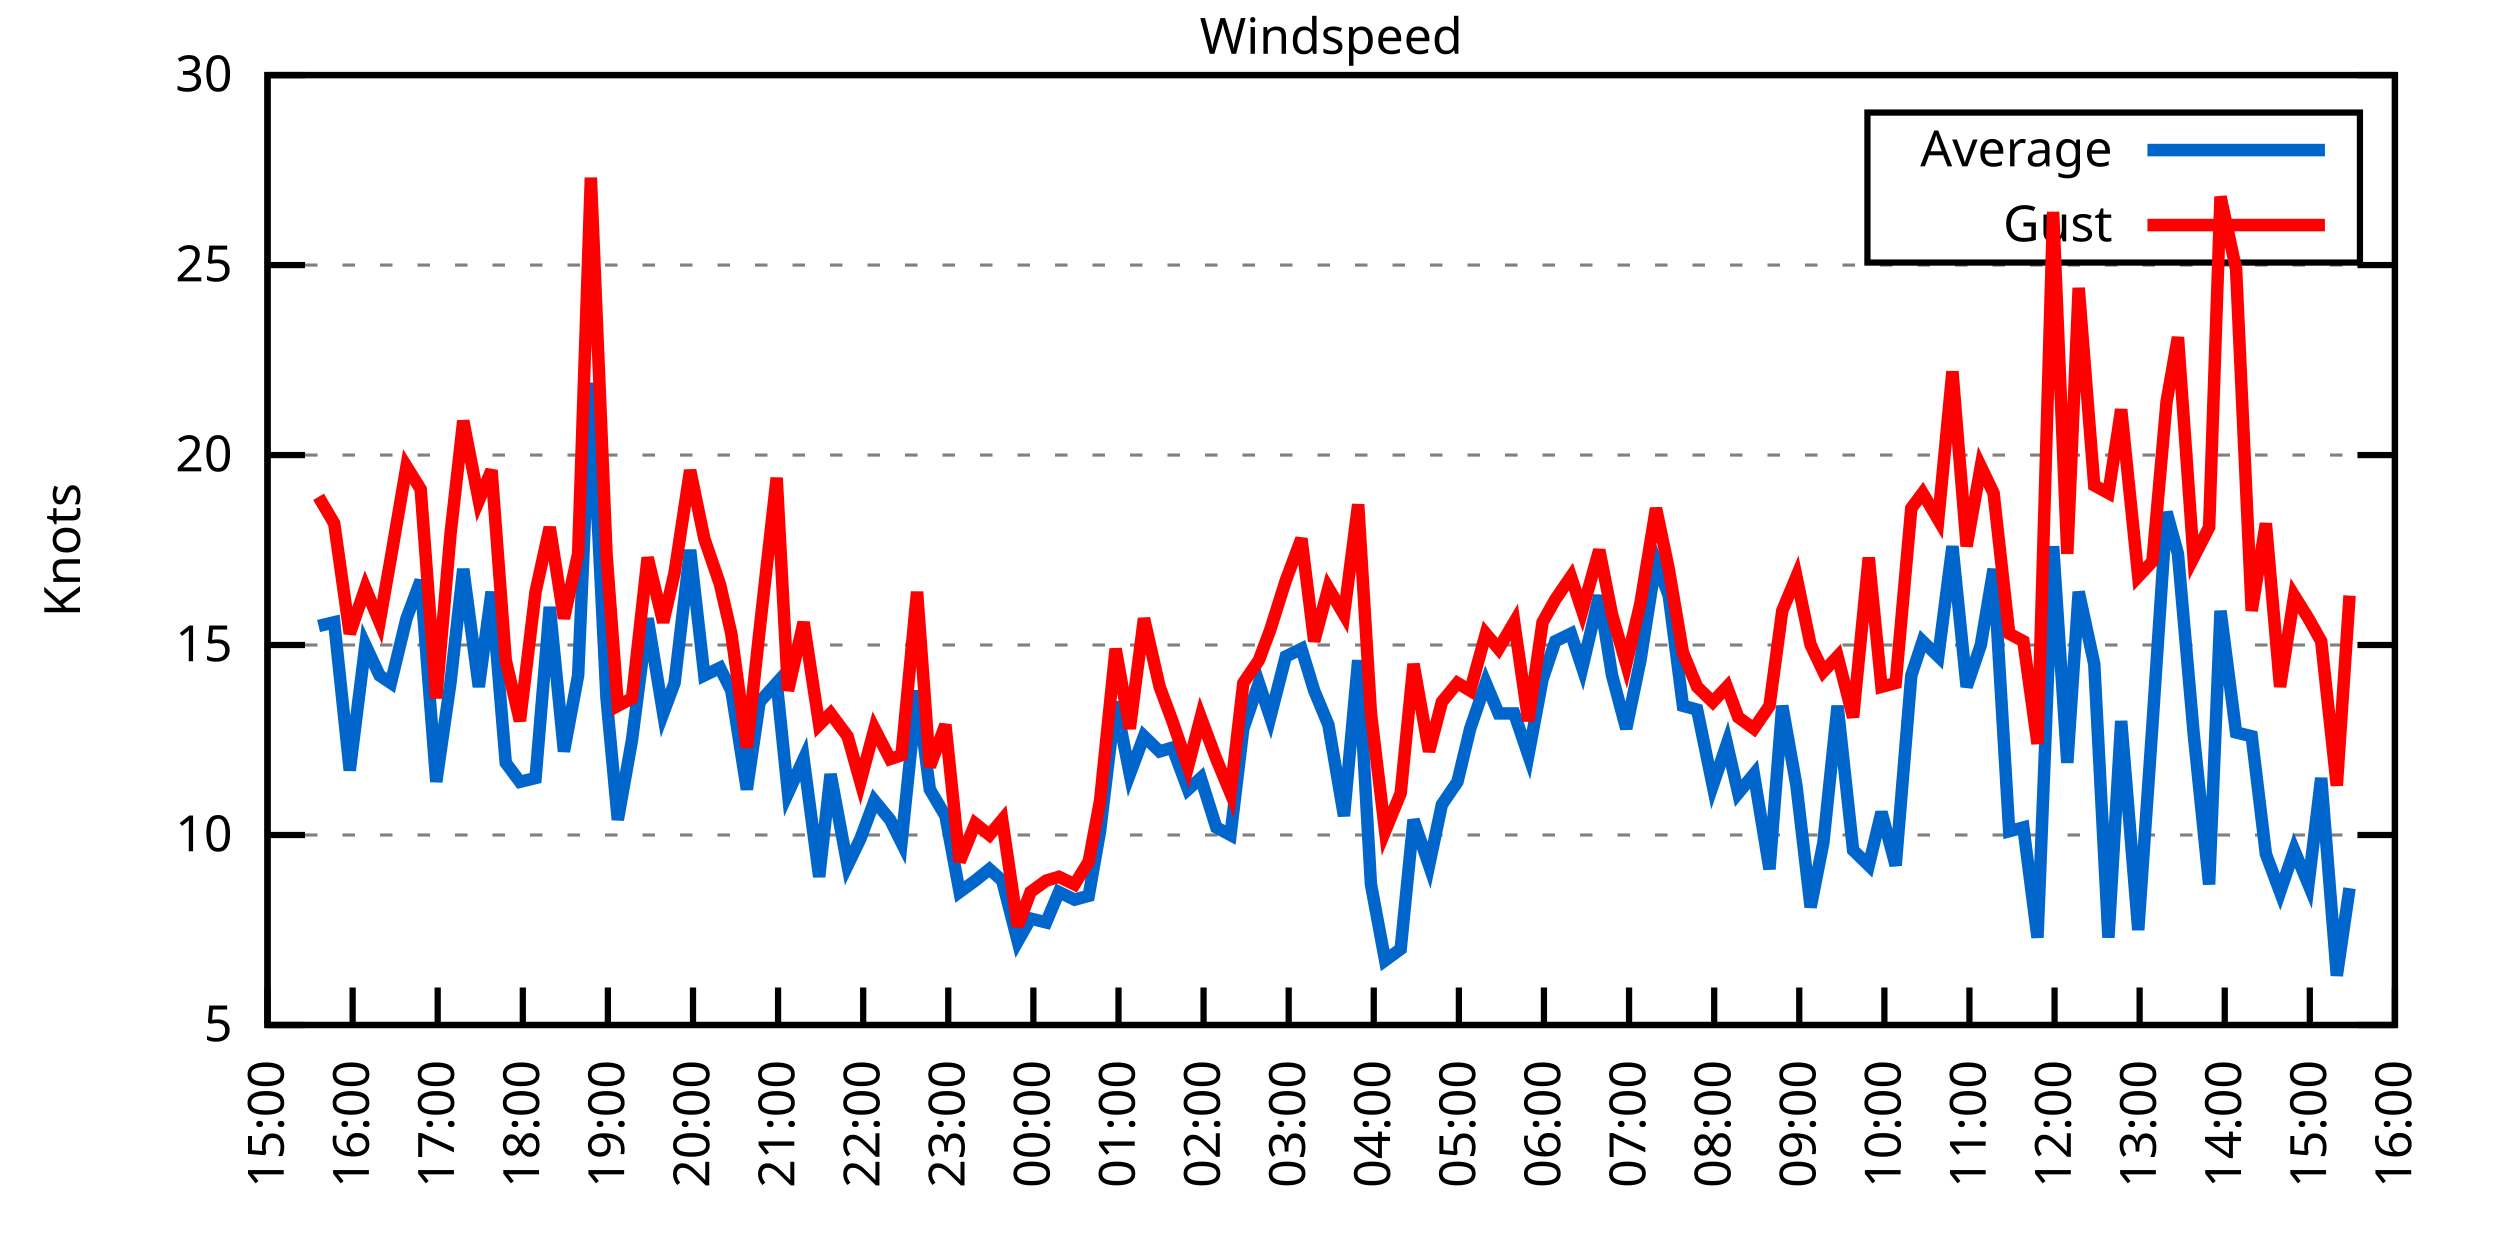
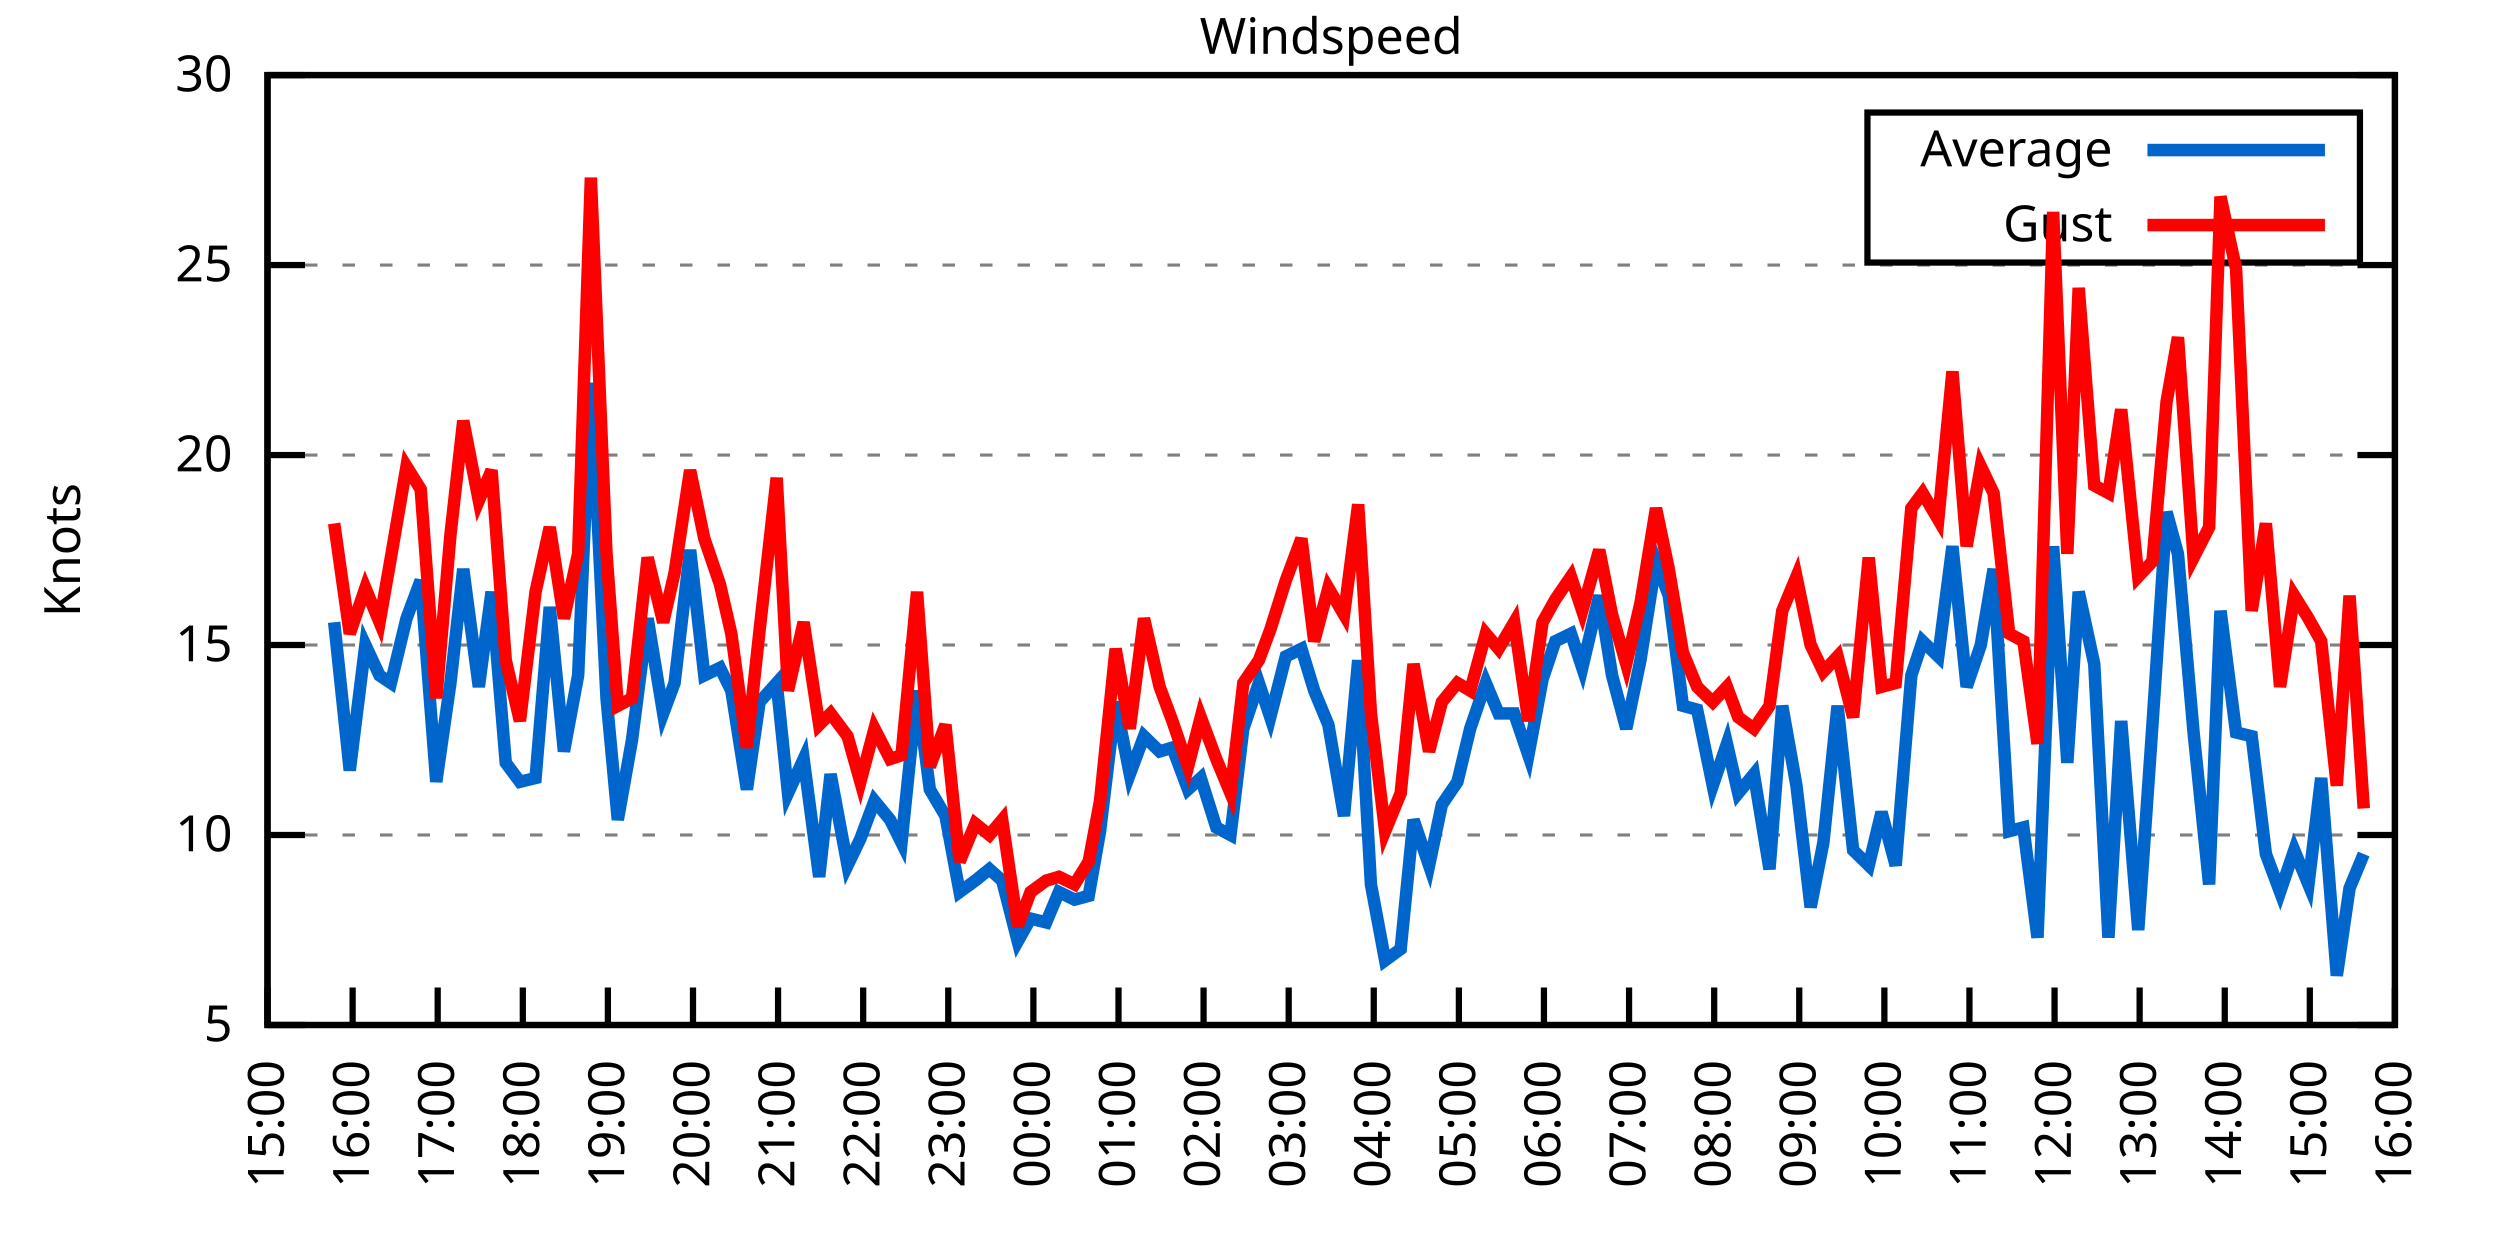
<svg xmlns="http://www.w3.org/2000/svg" xmlns:xlink="http://www.w3.org/1999/xlink" width="400" height="200" viewBox="0 0 400 200">
  <g id="gnuplot_canvas">
    <rect x="0" y="0" width="400" height="200" fill="none" />
    <defs>
      <circle id="gpDot" r="0.5" stroke-width="0.5" stroke="currentColor" />
      <path id="gpPt0" stroke-width="0.333" stroke="currentColor" d="M-1,0 h2 M0,-1 v2" />
      <path id="gpPt1" stroke-width="0.333" stroke="currentColor" d="M-1,-1 L1,1 M1,-1 L-1,1" />
      <path id="gpPt2" stroke-width="0.333" stroke="currentColor" d="M-1,0 L1,0 M0,-1 L0,1 M-1,-1 L1,1 M-1,1 L1,-1" />
      <rect id="gpPt3" stroke-width="0.333" stroke="currentColor" x="-1" y="-1" width="2" height="2" />
      <rect id="gpPt4" stroke-width="0.333" stroke="currentColor" fill="currentColor" x="-1" y="-1" width="2" height="2" />
      <circle id="gpPt5" stroke-width="0.333" stroke="currentColor" cx="0" cy="0" r="1" />
      <use xlink:href="#gpPt5" id="gpPt6" fill="currentColor" stroke="none" />
      <path id="gpPt7" stroke-width="0.333" stroke="currentColor" d="M0,-1.33 L-1.33,0.67 L1.33,0.67 z" />
      <use xlink:href="#gpPt7" id="gpPt8" fill="currentColor" stroke="none" />
      <use xlink:href="#gpPt7" id="gpPt9" stroke="currentColor" transform="rotate(180)" />
      <use xlink:href="#gpPt9" id="gpPt10" fill="currentColor" stroke="none" />
      <use xlink:href="#gpPt3" id="gpPt11" stroke="currentColor" transform="rotate(45)" />
      <use xlink:href="#gpPt11" id="gpPt12" fill="currentColor" stroke="none" />
      <path id="gpPt13" stroke-width="0.333" stroke="currentColor" d="M0,1.330 L1.265,0.411 L0.782,-1.067 L-0.782,-1.076 L-1.265,0.411 z" />
      <use xlink:href="#gpPt13" id="gpPt14" fill="currentColor" stroke="none" />
      <filter id="textbox" filterUnits="objectBoundingBox" x="0" y="0" height="1" width="1">
        <feFlood flood-color="white" flood-opacity="1" result="bgnd" />
        <feComposite in="SourceGraphic" in2="bgnd" operator="atop" />
      </filter>
      <filter id="greybox" filterUnits="objectBoundingBox" x="0" y="0" height="1" width="1">
        <feFlood flood-color="lightgrey" flood-opacity="1" result="grey" />
        <feComposite in="SourceGraphic" in2="grey" operator="atop" />
      </filter>
    </defs>
    <g fill="none" color="white" stroke="currentColor" stroke-width="1.00" stroke-linecap="butt" stroke-linejoin="miter">
</g>
    <g fill="none" color="black" stroke="currentColor" stroke-width="1.00" stroke-linecap="butt" stroke-linejoin="miter">
      <g stroke="none" shape-rendering="crispEdges">
        <polygon fill="rgb(255, 255, 255)" points="42.80,164.00 383.18,164.00 383.18,12.02 42.80,12.02 " />
      </g>
    </g>
    <g fill="none" color="black" stroke="currentColor" stroke-width="1.00" stroke-linecap="butt" stroke-linejoin="miter">
</g>
    <g fill="none" color="black" stroke="black" stroke-width="0.50" stroke-linecap="butt" stroke-linejoin="miter">
</g>
    <g fill="none" color="gray" stroke="currentColor" stroke-width="0.50" stroke-linecap="butt" stroke-linejoin="miter">
      <path stroke="gray" stroke-dasharray="2,4" class="gridline" d="M42.80,164.00 L383.19,164.00  " />
    </g>
    <g fill="none" color="gray" stroke="gray" stroke-width="1.00" stroke-linecap="butt" stroke-linejoin="miter">
</g>
    <g fill="none" color="black" stroke="currentColor" stroke-width="1.00" stroke-linecap="butt" stroke-linejoin="miter">
      <path stroke="black" d="M42.80,164.00 L48.80,164.00 M383.19,164.00 L377.19,164.00  " />
      <g transform="translate(37.20,166.60)" stroke="none" fill="black" font-family="Sans" font-size="8.00" text-anchor="end">
        <text>
          <tspan font-family="Sans"> 5</tspan>
        </text>
      </g>
    </g>
    <g fill="none" color="black" stroke="currentColor" stroke-width="1.00" stroke-linecap="butt" stroke-linejoin="miter">
</g>
    <g fill="none" color="black" stroke="black" stroke-width="0.50" stroke-linecap="butt" stroke-linejoin="miter">
</g>
    <g fill="none" color="gray" stroke="currentColor" stroke-width="0.50" stroke-linecap="butt" stroke-linejoin="miter">
      <path stroke="gray" stroke-dasharray="2,4" class="gridline" d="M42.80,133.60 L383.19,133.60  " />
    </g>
    <g fill="none" color="gray" stroke="gray" stroke-width="1.00" stroke-linecap="butt" stroke-linejoin="miter">
</g>
    <g fill="none" color="black" stroke="currentColor" stroke-width="1.00" stroke-linecap="butt" stroke-linejoin="miter">
      <path stroke="black" d="M42.80,133.60 L48.80,133.60 M383.19,133.60 L377.19,133.60  " />
      <g transform="translate(37.20,136.20)" stroke="none" fill="black" font-family="Sans" font-size="8.00" text-anchor="end">
        <text>
          <tspan font-family="Sans"> 10</tspan>
        </text>
      </g>
    </g>
    <g fill="none" color="black" stroke="currentColor" stroke-width="1.00" stroke-linecap="butt" stroke-linejoin="miter">
</g>
    <g fill="none" color="black" stroke="black" stroke-width="0.50" stroke-linecap="butt" stroke-linejoin="miter">
</g>
    <g fill="none" color="gray" stroke="currentColor" stroke-width="0.50" stroke-linecap="butt" stroke-linejoin="miter">
      <path stroke="gray" stroke-dasharray="2,4" class="gridline" d="M42.80,103.20 L383.19,103.20  " />
    </g>
    <g fill="none" color="gray" stroke="gray" stroke-width="1.00" stroke-linecap="butt" stroke-linejoin="miter">
</g>
    <g fill="none" color="black" stroke="currentColor" stroke-width="1.00" stroke-linecap="butt" stroke-linejoin="miter">
      <path stroke="black" d="M42.80,103.20 L48.80,103.20 M383.19,103.20 L377.19,103.20  " />
      <g transform="translate(37.20,105.80)" stroke="none" fill="black" font-family="Sans" font-size="8.00" text-anchor="end">
        <text>
          <tspan font-family="Sans"> 15</tspan>
        </text>
      </g>
    </g>
    <g fill="none" color="black" stroke="currentColor" stroke-width="1.00" stroke-linecap="butt" stroke-linejoin="miter">
</g>
    <g fill="none" color="black" stroke="black" stroke-width="0.50" stroke-linecap="butt" stroke-linejoin="miter">
</g>
    <g fill="none" color="gray" stroke="currentColor" stroke-width="0.50" stroke-linecap="butt" stroke-linejoin="miter">
      <path stroke="gray" stroke-dasharray="2,4" class="gridline" d="M42.80,72.81 L383.19,72.81  " />
    </g>
    <g fill="none" color="gray" stroke="gray" stroke-width="1.00" stroke-linecap="butt" stroke-linejoin="miter">
</g>
    <g fill="none" color="black" stroke="currentColor" stroke-width="1.00" stroke-linecap="butt" stroke-linejoin="miter">
      <path stroke="black" d="M42.80,72.81 L48.80,72.81 M383.19,72.81 L377.19,72.81  " />
      <g transform="translate(37.20,75.41)" stroke="none" fill="black" font-family="Sans" font-size="8.00" text-anchor="end">
        <text>
          <tspan font-family="Sans"> 20</tspan>
        </text>
      </g>
    </g>
    <g fill="none" color="black" stroke="currentColor" stroke-width="1.00" stroke-linecap="butt" stroke-linejoin="miter">
</g>
    <g fill="none" color="black" stroke="black" stroke-width="0.50" stroke-linecap="butt" stroke-linejoin="miter">
</g>
    <g fill="none" color="gray" stroke="currentColor" stroke-width="0.50" stroke-linecap="butt" stroke-linejoin="miter">
      <path stroke="gray" stroke-dasharray="2,4" class="gridline" d="M42.80,42.41 L383.19,42.41  " />
    </g>
    <g fill="none" color="gray" stroke="gray" stroke-width="1.00" stroke-linecap="butt" stroke-linejoin="miter">
</g>
    <g fill="none" color="black" stroke="currentColor" stroke-width="1.00" stroke-linecap="butt" stroke-linejoin="miter">
      <path stroke="black" d="M42.80,42.41 L48.80,42.41 M383.19,42.41 L377.19,42.41  " />
      <g transform="translate(37.20,45.01)" stroke="none" fill="black" font-family="Sans" font-size="8.00" text-anchor="end">
        <text>
          <tspan font-family="Sans"> 25</tspan>
        </text>
      </g>
    </g>
    <g fill="none" color="black" stroke="currentColor" stroke-width="1.00" stroke-linecap="butt" stroke-linejoin="miter">
</g>
    <g fill="none" color="black" stroke="black" stroke-width="0.50" stroke-linecap="butt" stroke-linejoin="miter">
</g>
    <g fill="none" color="gray" stroke="currentColor" stroke-width="0.50" stroke-linecap="butt" stroke-linejoin="miter">
      <path stroke="gray" stroke-dasharray="2,4" class="gridline" d="M42.80,12.01 L383.19,12.01  " />
    </g>
    <g fill="none" color="gray" stroke="gray" stroke-width="1.00" stroke-linecap="butt" stroke-linejoin="miter">
</g>
    <g fill="none" color="black" stroke="currentColor" stroke-width="1.00" stroke-linecap="butt" stroke-linejoin="miter">
      <path stroke="black" d="M42.80,12.01 L48.80,12.01 M383.19,12.01 L377.19,12.01  " />
      <g transform="translate(37.20,14.61)" stroke="none" fill="black" font-family="Sans" font-size="8.00" text-anchor="end">
        <text>
          <tspan font-family="Sans"> 30</tspan>
        </text>
      </g>
    </g>
    <g fill="none" color="black" stroke="currentColor" stroke-width="1.00" stroke-linecap="butt" stroke-linejoin="miter">
      <path stroke="black" d="M42.80,164.00 L42.80,158.00  " />
      <g transform="translate(45.40,169.60) rotate(270.00)" stroke="none" fill="black" font-family="Sans" font-size="8.00" text-anchor="end">
        <text>
          <tspan font-family="Sans">15:00</tspan>
        </text>
      </g>
    </g>
    <g fill="none" color="black" stroke="currentColor" stroke-width="1.00" stroke-linecap="butt" stroke-linejoin="miter">
      <path stroke="black" d="M56.42,164.00 L56.42,158.00  " />
      <g transform="translate(59.02,169.60) rotate(270.00)" stroke="none" fill="black" font-family="Sans" font-size="8.00" text-anchor="end">
        <text>
          <tspan font-family="Sans">16:00</tspan>
        </text>
      </g>
    </g>
    <g fill="none" color="black" stroke="currentColor" stroke-width="1.00" stroke-linecap="butt" stroke-linejoin="miter">
      <path stroke="black" d="M70.03,164.00 L70.03,158.00  " />
      <g transform="translate(72.63,169.60) rotate(270.00)" stroke="none" fill="black" font-family="Sans" font-size="8.00" text-anchor="end">
        <text>
          <tspan font-family="Sans">17:00</tspan>
        </text>
      </g>
    </g>
    <g fill="none" color="black" stroke="currentColor" stroke-width="1.00" stroke-linecap="butt" stroke-linejoin="miter">
      <path stroke="black" d="M83.65,164.00 L83.65,158.00  " />
      <g transform="translate(86.25,169.60) rotate(270.00)" stroke="none" fill="black" font-family="Sans" font-size="8.00" text-anchor="end">
        <text>
          <tspan font-family="Sans">18:00</tspan>
        </text>
      </g>
    </g>
    <g fill="none" color="black" stroke="currentColor" stroke-width="1.00" stroke-linecap="butt" stroke-linejoin="miter">
      <path stroke="black" d="M97.26,164.00 L97.26,158.00  " />
      <g transform="translate(99.86,169.60) rotate(270.00)" stroke="none" fill="black" font-family="Sans" font-size="8.00" text-anchor="end">
        <text>
          <tspan font-family="Sans">19:00</tspan>
        </text>
      </g>
    </g>
    <g fill="none" color="black" stroke="currentColor" stroke-width="1.00" stroke-linecap="butt" stroke-linejoin="miter">
      <path stroke="black" d="M110.88,164.00 L110.88,158.00  " />
      <g transform="translate(113.48,169.60) rotate(270.00)" stroke="none" fill="black" font-family="Sans" font-size="8.00" text-anchor="end">
        <text>
          <tspan font-family="Sans">20:00</tspan>
        </text>
      </g>
    </g>
    <g fill="none" color="black" stroke="currentColor" stroke-width="1.00" stroke-linecap="butt" stroke-linejoin="miter">
      <path stroke="black" d="M124.49,164.00 L124.49,158.00  " />
      <g transform="translate(127.09,169.60) rotate(270.00)" stroke="none" fill="black" font-family="Sans" font-size="8.00" text-anchor="end">
        <text>
          <tspan font-family="Sans">21:00</tspan>
        </text>
      </g>
    </g>
    <g fill="none" color="black" stroke="currentColor" stroke-width="1.00" stroke-linecap="butt" stroke-linejoin="miter">
      <path stroke="black" d="M138.11,164.00 L138.11,158.00  " />
      <g transform="translate(140.71,169.60) rotate(270.00)" stroke="none" fill="black" font-family="Sans" font-size="8.00" text-anchor="end">
        <text>
          <tspan font-family="Sans">22:00</tspan>
        </text>
      </g>
    </g>
    <g fill="none" color="black" stroke="currentColor" stroke-width="1.00" stroke-linecap="butt" stroke-linejoin="miter">
      <path stroke="black" d="M151.72,164.00 L151.72,158.00  " />
      <g transform="translate(154.32,169.60) rotate(270.00)" stroke="none" fill="black" font-family="Sans" font-size="8.00" text-anchor="end">
        <text>
          <tspan font-family="Sans">23:00</tspan>
        </text>
      </g>
    </g>
    <g fill="none" color="black" stroke="currentColor" stroke-width="1.00" stroke-linecap="butt" stroke-linejoin="miter">
      <path stroke="black" d="M165.34,164.00 L165.34,158.00  " />
      <g transform="translate(167.94,169.60) rotate(270.00)" stroke="none" fill="black" font-family="Sans" font-size="8.00" text-anchor="end">
        <text>
          <tspan font-family="Sans">00:00</tspan>
        </text>
      </g>
    </g>
    <g fill="none" color="black" stroke="currentColor" stroke-width="1.00" stroke-linecap="butt" stroke-linejoin="miter">
      <path stroke="black" d="M178.96,164.00 L178.96,158.00  " />
      <g transform="translate(181.56,169.60) rotate(270.00)" stroke="none" fill="black" font-family="Sans" font-size="8.00" text-anchor="end">
        <text>
          <tspan font-family="Sans">01:00</tspan>
        </text>
      </g>
    </g>
    <g fill="none" color="black" stroke="currentColor" stroke-width="1.00" stroke-linecap="butt" stroke-linejoin="miter">
      <path stroke="black" d="M192.57,164.00 L192.57,158.00  " />
      <g transform="translate(195.17,169.60) rotate(270.00)" stroke="none" fill="black" font-family="Sans" font-size="8.00" text-anchor="end">
        <text>
          <tspan font-family="Sans">02:00</tspan>
        </text>
      </g>
    </g>
    <g fill="none" color="black" stroke="currentColor" stroke-width="1.00" stroke-linecap="butt" stroke-linejoin="miter">
      <path stroke="black" d="M206.19,164.00 L206.19,158.00  " />
      <g transform="translate(208.79,169.60) rotate(270.00)" stroke="none" fill="black" font-family="Sans" font-size="8.00" text-anchor="end">
        <text>
          <tspan font-family="Sans">03:00</tspan>
        </text>
      </g>
    </g>
    <g fill="none" color="black" stroke="currentColor" stroke-width="1.00" stroke-linecap="butt" stroke-linejoin="miter">
      <path stroke="black" d="M219.80,164.00 L219.80,158.00  " />
      <g transform="translate(222.40,169.60) rotate(270.00)" stroke="none" fill="black" font-family="Sans" font-size="8.00" text-anchor="end">
        <text>
          <tspan font-family="Sans">04:00</tspan>
        </text>
      </g>
    </g>
    <g fill="none" color="black" stroke="currentColor" stroke-width="1.00" stroke-linecap="butt" stroke-linejoin="miter">
      <path stroke="black" d="M233.42,164.00 L233.42,158.00  " />
      <g transform="translate(236.02,169.60) rotate(270.00)" stroke="none" fill="black" font-family="Sans" font-size="8.00" text-anchor="end">
        <text>
          <tspan font-family="Sans">05:00</tspan>
        </text>
      </g>
    </g>
    <g fill="none" color="black" stroke="currentColor" stroke-width="1.00" stroke-linecap="butt" stroke-linejoin="miter">
      <path stroke="black" d="M247.03,164.00 L247.03,158.00  " />
      <g transform="translate(249.63,169.60) rotate(270.00)" stroke="none" fill="black" font-family="Sans" font-size="8.00" text-anchor="end">
        <text>
          <tspan font-family="Sans">06:00</tspan>
        </text>
      </g>
    </g>
    <g fill="none" color="black" stroke="currentColor" stroke-width="1.00" stroke-linecap="butt" stroke-linejoin="miter">
      <path stroke="black" d="M260.65,164.00 L260.65,158.00  " />
      <g transform="translate(263.25,169.60) rotate(270.00)" stroke="none" fill="black" font-family="Sans" font-size="8.00" text-anchor="end">
        <text>
          <tspan font-family="Sans">07:00</tspan>
        </text>
      </g>
    </g>
    <g fill="none" color="black" stroke="currentColor" stroke-width="1.00" stroke-linecap="butt" stroke-linejoin="miter">
      <path stroke="black" d="M274.27,164.00 L274.27,158.00  " />
      <g transform="translate(276.87,169.60) rotate(270.00)" stroke="none" fill="black" font-family="Sans" font-size="8.00" text-anchor="end">
        <text>
          <tspan font-family="Sans">08:00</tspan>
        </text>
      </g>
    </g>
    <g fill="none" color="black" stroke="currentColor" stroke-width="1.00" stroke-linecap="butt" stroke-linejoin="miter">
      <path stroke="black" d="M287.88,164.00 L287.88,158.00  " />
      <g transform="translate(290.48,169.60) rotate(270.00)" stroke="none" fill="black" font-family="Sans" font-size="8.00" text-anchor="end">
        <text>
          <tspan font-family="Sans">09:00</tspan>
        </text>
      </g>
    </g>
    <g fill="none" color="black" stroke="currentColor" stroke-width="1.00" stroke-linecap="butt" stroke-linejoin="miter">
      <path stroke="black" d="M301.50,164.00 L301.50,158.00  " />
      <g transform="translate(304.10,169.60) rotate(270.00)" stroke="none" fill="black" font-family="Sans" font-size="8.00" text-anchor="end">
        <text>
          <tspan font-family="Sans">10:00</tspan>
        </text>
      </g>
    </g>
    <g fill="none" color="black" stroke="currentColor" stroke-width="1.00" stroke-linecap="butt" stroke-linejoin="miter">
      <path stroke="black" d="M315.11,164.00 L315.11,158.00  " />
      <g transform="translate(317.71,169.60) rotate(270.00)" stroke="none" fill="black" font-family="Sans" font-size="8.00" text-anchor="end">
        <text>
          <tspan font-family="Sans">11:00</tspan>
        </text>
      </g>
    </g>
    <g fill="none" color="black" stroke="currentColor" stroke-width="1.00" stroke-linecap="butt" stroke-linejoin="miter">
      <path stroke="black" d="M328.73,164.00 L328.73,158.00  " />
      <g transform="translate(331.33,169.60) rotate(270.00)" stroke="none" fill="black" font-family="Sans" font-size="8.00" text-anchor="end">
        <text>
          <tspan font-family="Sans">12:00</tspan>
        </text>
      </g>
    </g>
    <g fill="none" color="black" stroke="currentColor" stroke-width="1.00" stroke-linecap="butt" stroke-linejoin="miter">
      <path stroke="black" d="M342.34,164.00 L342.34,158.00  " />
      <g transform="translate(344.94,169.60) rotate(270.00)" stroke="none" fill="black" font-family="Sans" font-size="8.00" text-anchor="end">
        <text>
          <tspan font-family="Sans">13:00</tspan>
        </text>
      </g>
    </g>
    <g fill="none" color="black" stroke="currentColor" stroke-width="1.00" stroke-linecap="butt" stroke-linejoin="miter">
      <path stroke="black" d="M355.96,164.00 L355.96,158.00  " />
      <g transform="translate(358.56,169.60) rotate(270.00)" stroke="none" fill="black" font-family="Sans" font-size="8.00" text-anchor="end">
        <text>
          <tspan font-family="Sans">14:00</tspan>
        </text>
      </g>
    </g>
    <g fill="none" color="black" stroke="currentColor" stroke-width="1.00" stroke-linecap="butt" stroke-linejoin="miter">
      <path stroke="black" d="M369.57,164.00 L369.57,158.00  " />
      <g transform="translate(372.17,169.60) rotate(270.00)" stroke="none" fill="black" font-family="Sans" font-size="8.00" text-anchor="end">
        <text>
          <tspan font-family="Sans">15:00</tspan>
        </text>
      </g>
    </g>
    <g fill="none" color="black" stroke="currentColor" stroke-width="1.00" stroke-linecap="butt" stroke-linejoin="miter">
      <path stroke="black" d="M383.19,164.00 L383.19,158.00  " />
      <g transform="translate(385.79,169.60) rotate(270.00)" stroke="none" fill="black" font-family="Sans" font-size="8.00" text-anchor="end">
        <text>
          <tspan font-family="Sans">16:00</tspan>
        </text>
      </g>
    </g>
    <g fill="none" color="black" stroke="currentColor" stroke-width="1.00" stroke-linecap="butt" stroke-linejoin="miter">
</g>
    <g fill="none" color="black" stroke="currentColor" stroke-width="1.00" stroke-linecap="butt" stroke-linejoin="miter">
      <path stroke="black" d="M42.80,12.01 L42.80,164.00 L383.19,164.00 L383.19,12.01 L42.80,12.01 Z  " />
    </g>
    <g fill="none" color="black" stroke="currentColor" stroke-width="1.00" stroke-linecap="butt" stroke-linejoin="miter">
</g>
    <g fill="none" color="black" stroke="currentColor" stroke-width="1.00" stroke-linecap="butt" stroke-linejoin="miter">
      <path stroke="black" d="M298.79,42.01 L298.79,18.01 L377.59,18.01 L377.59,42.01 L298.79,42.01 Z  " />
    </g>
    <g id="Windspeed_plot_1">
      <g fill="none" color="white" stroke="black" stroke-width="2.00" stroke-linecap="butt" stroke-linejoin="miter">
</g>
      <g fill="none" color="black" stroke="currentColor" stroke-width="2.00" stroke-linecap="butt" stroke-linejoin="miter">
        <g transform="translate(337.99,26.61)" stroke="none" fill="black" font-family="Sans" font-size="8.00" text-anchor="end">
          <text>
            <tspan font-family="Sans">Average</tspan>
          </text>
        </g>
      </g>
      <g fill="none" color="black" stroke="currentColor" stroke-width="2.00" stroke-linecap="butt" stroke-linejoin="miter">
-         <path stroke="rgb(  0, 102, 204)" d="M343.59,24.01 L371.99,24.01 M50.97,100.16 L53.47,99.56 L55.96,123.27 L58.46,103.20 L60.73,108.07 L62.54,109.28   L65.04,98.95 L67.31,92.87 L69.80,125.09 L72.07,109.28 L74.12,91.04 L76.61,109.89 L78.65,94.69 L80.92,122.05   L83.19,125.09 L85.69,124.48 L87.96,97.12 L90.23,120.23 L92.50,108.07 L94.54,61.25 L97.04,111.72 L98.85,131.17   L101.12,118.40 L103.62,98.95 L106.11,114.15 L107.93,109.28 L110.42,88.00 L112.69,108.07 L115.19,106.85 L117.01,110.50   L119.50,126.31 L121.54,112.32 L124.27,109.28 L126.08,126.91 L128.58,121.44 L131.07,140.29 L132.89,123.87 L135.61,138.47   L137.66,134.21 L139.92,128.13 L142.42,131.17 L144.24,134.82 L146.73,110.50 L148.77,126.31 L151.27,130.56 L153.54,142.72   L156.04,140.90 L158.31,139.07 L160.35,140.90 L162.84,150.62 L164.89,146.98 L167.38,147.59 L169.43,142.72 L171.92,143.94   L174.19,143.33 L176.01,132.99 L178.50,112.32 L180.77,123.87 L183.04,117.80 L185.54,120.23 L187.58,119.62 L190.08,126.31   L192.12,124.48 L194.61,132.39 L196.88,133.60 L198.93,116.58 L201.42,109.28 L203.24,114.76 L205.73,105.03 L208.23,103.81   L210.27,110.50 L212.54,115.97 L215.04,130.56 L217.31,105.64 L219.35,141.51 L221.62,153.66 L224.11,151.84 L226.16,131.17   L228.65,138.47 L230.70,128.74 L233.19,125.09 L235.23,116.58 L237.73,109.28 L239.77,114.15 L242.27,114.15 L244.54,120.83   L246.81,108.68 L248.85,102.60 L251.35,101.38 L253.16,106.85 L255.88,95.30 L257.93,108.07 L260.20,116.58 L262.47,105.64   L264.96,89.83 L267.00,95.30 L269.27,112.93 L271.54,113.54 L274.04,125.70 L276.31,119.01 L278.12,126.91 L280.62,123.87   L283.12,139.07 L285.16,112.93 L287.43,125.70 L289.70,145.15 L291.74,134.82 L294.01,112.93 L296.50,136.03 L299.00,138.47   L301.04,129.95 L303.31,138.47 L305.81,108.07 L307.62,102.60 L310.12,105.03 L312.39,87.40 L314.66,109.89 L316.93,103.20   L318.97,91.04 L321.47,132.99 L323.74,132.39 L326.00,150.02 L328.50,87.40 L330.77,122.05 L332.59,94.69 L335.08,106.24   L337.35,150.02 L339.39,115.36 L342.12,148.80 L344.39,115.97 L346.65,81.93 L348.47,88.61 L350.97,117.19 L353.46,141.51   L355.28,97.73 L357.77,117.19 L360.27,117.80 L362.54,136.64 L364.81,142.72 L367.08,136.03 L369.35,141.51 L371.39,124.48   L373.89,156.10 L375.93,142.11  " />
+         <path stroke="rgb(  0, 102, 204)" d="M343.59,24.01 L371.99,24.01 M53.47,99.56 L55.96,123.27 L58.46,103.20 L60.73,108.07 L62.54,109.28 L65.04,98.95   L67.31,92.87 L69.80,125.09 L72.07,109.28 L74.12,91.04 L76.61,109.89 L78.65,94.69 L80.92,122.05 L83.19,125.09   L85.69,124.48 L87.96,97.12 L90.23,120.23 L92.50,108.07 L94.54,61.25 L97.04,111.72 L98.85,131.17 L101.12,118.40   L103.62,98.95 L106.11,114.15 L107.93,109.28 L110.42,88.00 L112.69,108.07 L115.19,106.85 L117.01,110.50 L119.50,126.31   L121.54,112.32 L124.27,109.28 L126.08,126.91 L128.58,121.44 L131.07,140.29 L132.89,123.87 L135.61,138.47 L137.66,134.21   L139.92,128.13 L142.42,131.17 L144.24,134.82 L146.73,110.50 L148.77,126.31 L151.27,130.56 L153.54,142.72 L156.04,140.90   L158.31,139.07 L160.35,140.90 L162.84,150.62 L164.89,146.98 L167.38,147.59 L169.43,142.72 L171.92,143.94 L174.19,143.33   L176.01,132.99 L178.50,112.32 L180.77,123.87 L183.04,117.80 L185.54,120.23 L187.58,119.62 L190.08,126.31 L192.12,124.48   L194.61,132.39 L196.88,133.60 L198.93,116.58 L201.42,109.28 L203.24,114.76 L205.73,105.03 L208.23,103.81 L210.27,110.50   L212.54,115.97 L215.04,130.56 L217.31,105.64 L219.35,141.51 L221.62,153.66 L224.11,151.84 L226.16,131.17 L228.65,138.47   L230.70,128.74 L233.19,125.09 L235.23,116.58 L237.73,109.28 L239.77,114.15 L242.27,114.15 L244.54,120.83 L246.81,108.68   L248.85,102.60 L251.35,101.38 L253.16,106.85 L255.88,95.30 L257.93,108.07 L260.20,116.58 L262.47,105.64 L264.96,89.83   L267.00,95.30 L269.27,112.93 L271.54,113.54 L274.04,125.70 L276.31,119.01 L278.12,126.91 L280.62,123.87 L283.12,139.07   L285.16,112.93 L287.43,125.70 L289.70,145.15 L291.74,134.82 L294.01,112.93 L296.50,136.03 L299.00,138.47 L301.04,129.95   L303.31,138.47 L305.81,108.07 L307.62,102.60 L310.12,105.03 L312.39,87.40 L314.66,109.89 L316.93,103.20 L318.97,91.04   L321.47,132.99 L323.74,132.39 L326.00,150.02 L328.50,87.40 L330.77,122.05 L332.59,94.69 L335.08,106.24 L337.35,150.02   L339.39,115.36 L342.12,148.80 L344.39,115.97 L346.65,81.93 L348.47,88.61 L350.97,117.19 L353.46,141.51 L355.28,97.73   L357.77,117.19 L360.27,117.80 L362.54,136.64 L364.81,142.72 L367.08,136.03 L369.35,141.51 L371.39,124.48 L373.89,156.10   L375.93,142.11 L378.20,136.64  " />
      </g>
    </g>
    <g id="Windspeed_plot_2">
      <g fill="none" color="black" stroke="currentColor" stroke-width="2.00" stroke-linecap="butt" stroke-linejoin="miter">
        <g transform="translate(337.99,38.61)" stroke="none" fill="black" font-family="Sans" font-size="8.00" text-anchor="end">
          <text>
            <tspan font-family="Sans">Gust</tspan>
          </text>
        </g>
      </g>
      <g fill="none" color="black" stroke="currentColor" stroke-width="2.00" stroke-linecap="butt" stroke-linejoin="miter">
-         <path stroke="rgb(255,   0,   0)" d="M343.59,36.01 L371.99,36.01 M50.97,79.49 L53.47,83.75 L55.96,101.38 L58.46,94.08 L60.73,99.56 L62.54,89.22   L65.04,74.63 L67.31,78.28 L69.80,111.72 L72.07,85.57 L74.12,67.33 L76.61,80.10 L78.65,75.24 L80.92,105.64   L83.19,115.36 L85.69,94.69 L87.96,84.36 L90.23,98.95 L92.50,88.61 L94.54,28.42 L97.04,88.61 L98.85,112.93   L101.12,111.72 L103.62,89.22 L106.11,99.56 L107.93,91.65 L110.42,75.24 L112.69,86.18 L115.19,93.48 L117.01,101.38   L119.50,119.62 L121.54,100.77 L124.27,76.45 L126.08,110.50 L128.58,99.56 L131.07,115.97 L132.89,114.15 L135.61,117.80   L137.66,125.09 L139.92,116.58 L142.42,121.44 L144.24,120.83 L146.73,94.69 L148.77,122.66 L151.27,115.97 L153.54,137.86   L156.04,131.78 L158.31,133.60 L160.35,131.17 L162.84,148.19 L164.89,142.72 L167.38,140.90 L169.43,140.29 L171.92,141.51   L174.19,137.86 L176.01,128.13 L178.50,103.81 L180.77,116.58 L183.04,98.95 L185.54,109.89 L187.58,115.36 L190.08,122.66   L192.12,114.76 L194.61,121.44 L196.88,126.91 L198.93,109.28 L201.42,105.64 L203.24,100.77 L205.73,92.87 L208.23,86.18   L210.27,102.60 L212.54,94.08 L215.04,98.34 L217.31,80.71 L219.35,114.15 L221.62,132.99 L224.11,126.91 L226.16,106.24   L228.65,120.23 L230.70,112.32 L233.19,109.28 L235.23,110.50 L237.73,101.38 L239.77,103.81 L242.27,99.56 L244.54,115.36   L246.81,99.56 L248.85,95.91 L251.35,92.26 L253.16,97.73 L255.88,88.00 L257.93,98.34 L260.20,106.24 L262.47,96.52   L264.96,81.32 L267.00,91.04 L269.27,104.42 L271.54,109.89 L274.04,112.32 L276.31,109.89 L278.12,114.76 L280.62,116.58   L283.12,112.93 L285.16,97.73 L287.43,92.26 L289.70,103.20 L291.74,107.46 L294.01,105.03 L296.50,114.76 L299.00,89.22   L301.04,109.89 L303.31,109.28 L305.81,81.32 L307.62,78.89 L310.12,83.14 L312.39,59.43 L314.66,87.40 L316.93,74.63   L318.97,78.89 L321.47,101.38 L323.74,102.60 L326.00,119.01 L328.50,33.90 L330.77,88.61 L332.59,46.06 L335.08,77.67   L337.35,78.89 L339.39,65.51 L342.12,92.26 L344.39,89.83 L346.65,64.29 L348.47,53.96 L350.97,89.22 L353.46,84.36   L355.28,31.46 L357.77,43.02 L360.27,97.73 L362.54,83.75 L364.81,109.89 L367.08,95.30 L369.35,98.95 L371.39,102.60   L373.89,125.70 L375.93,95.30  " />
+         <path stroke="rgb(255,   0,   0)" d="M343.59,36.01 L371.99,36.01 M53.47,83.75 L55.96,101.38 L58.46,94.08 L60.73,99.56 L62.54,89.22 L65.04,74.63   L67.31,78.28 L69.80,111.72 L72.07,85.57 L74.12,67.33 L76.61,80.10 L78.65,75.24 L80.92,105.64 L83.19,115.36   L85.69,94.69 L87.96,84.36 L90.23,98.95 L92.50,88.61 L94.54,28.42 L97.04,88.61 L98.85,112.93 L101.12,111.72   L103.62,89.22 L106.11,99.56 L107.93,91.65 L110.42,75.24 L112.69,86.18 L115.19,93.48 L117.01,101.38 L119.50,119.62   L121.54,100.77 L124.27,76.45 L126.08,110.50 L128.58,99.56 L131.07,115.97 L132.89,114.15 L135.61,117.80 L137.66,125.09   L139.92,116.58 L142.42,121.44 L144.24,120.83 L146.73,94.69 L148.77,122.66 L151.27,115.97 L153.54,137.86 L156.04,131.78   L158.31,133.60 L160.35,131.17 L162.84,148.19 L164.89,142.72 L167.38,140.90 L169.43,140.29 L171.92,141.51 L174.19,137.86   L176.01,128.13 L178.50,103.81 L180.77,116.58 L183.04,98.95 L185.54,109.89 L187.58,115.36 L190.08,122.66 L192.12,114.76   L194.61,121.44 L196.88,126.91 L198.93,109.28 L201.42,105.64 L203.24,100.77 L205.73,92.87 L208.23,86.18 L210.27,102.60   L212.54,94.08 L215.04,98.34 L217.31,80.71 L219.35,114.15 L221.62,132.99 L224.11,126.91 L226.16,106.24 L228.65,120.23   L230.70,112.32 L233.19,109.28 L235.23,110.50 L237.73,101.38 L239.77,103.81 L242.27,99.56 L244.54,115.36 L246.81,99.56   L248.85,95.91 L251.35,92.26 L253.16,97.73 L255.88,88.00 L257.93,98.34 L260.20,106.24 L262.47,96.52 L264.96,81.32   L267.00,91.04 L269.27,104.42 L271.54,109.89 L274.04,112.32 L276.31,109.89 L278.12,114.76 L280.62,116.58 L283.12,112.93   L285.16,97.73 L287.43,92.26 L289.70,103.20 L291.74,107.46 L294.01,105.03 L296.50,114.76 L299.00,89.22 L301.04,109.89   L303.31,109.28 L305.81,81.32 L307.62,78.89 L310.12,83.14 L312.39,59.43 L314.66,87.40 L316.93,74.63 L318.97,78.89   L321.47,101.38 L323.74,102.60 L326.00,119.01 L328.50,33.90 L330.77,88.61 L332.59,46.06 L335.08,77.67 L337.35,78.89   L339.39,65.51 L342.12,92.26 L344.39,89.83 L346.65,64.29 L348.47,53.96 L350.97,89.22 L353.46,84.36 L355.28,31.46   L357.77,43.02 L360.27,97.73 L362.54,83.75 L364.81,109.89 L367.08,95.30 L369.35,98.95 L371.39,102.60 L373.89,125.70   L375.93,95.30 L378.20,129.35  " />
      </g>
    </g>
    <g fill="none" color="black" stroke="currentColor" stroke-width="2.00" stroke-linecap="butt" stroke-linejoin="miter">
</g>
    <g fill="none" color="black" stroke="black" stroke-width="1.00" stroke-linecap="butt" stroke-linejoin="miter">
</g>
    <g fill="none" color="black" stroke="currentColor" stroke-width="1.00" stroke-linecap="butt" stroke-linejoin="miter">
      <path stroke="black" d="M42.80,12.01 L42.80,164.00 L383.19,164.00 L383.19,12.01 L42.80,12.01 Z  " />
      <g transform="translate(12.80,88.01) rotate(270.00)" stroke="none" fill="black" font-family="Sans" font-size="8.00" text-anchor="middle">
        <text>
          <tspan font-family="Sans">Knots</tspan>
        </text>
      </g>
    </g>
    <g fill="none" color="black" stroke="currentColor" stroke-width="1.00" stroke-linecap="butt" stroke-linejoin="miter">
</g>
    <g fill="none" color="black" stroke="currentColor" stroke-width="1.00" stroke-linecap="butt" stroke-linejoin="miter">
      <g transform="translate(212.99,8.61)" stroke="none" fill="black" font-family="Sans" font-size="8.00" text-anchor="middle">
        <text>
          <tspan font-family="Sans">Windspeed</tspan>
        </text>
      </g>
    </g>
    <g fill="none" color="black" stroke="currentColor" stroke-width="1.00" stroke-linecap="butt" stroke-linejoin="miter">
</g>
  </g>
</svg>
